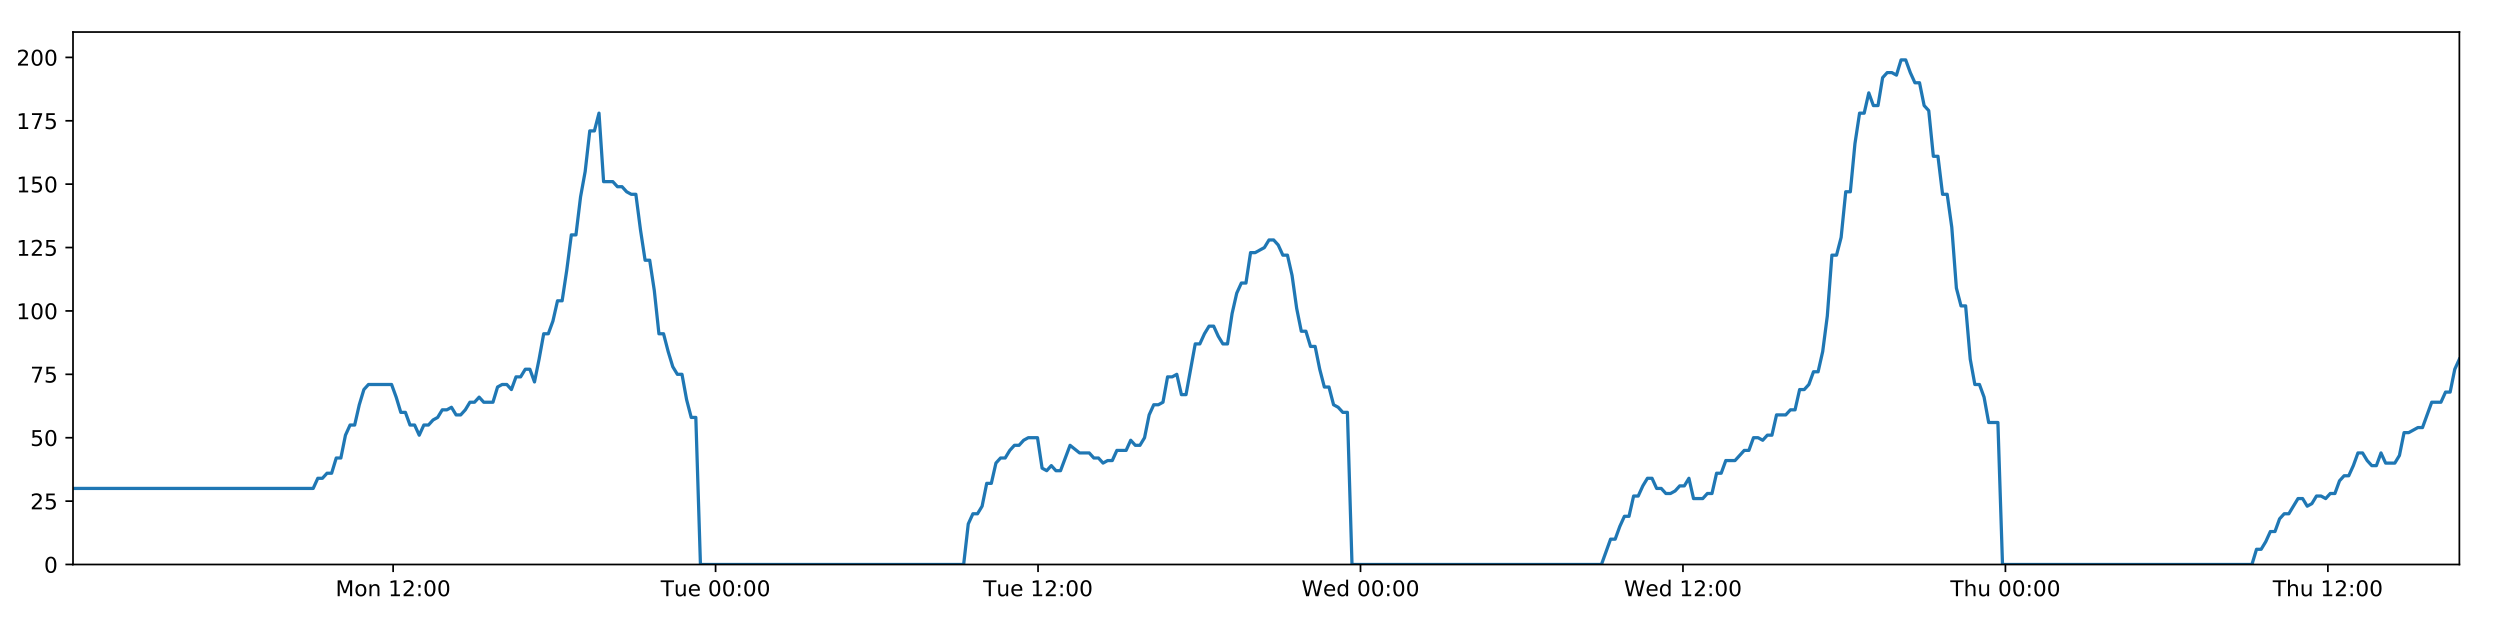
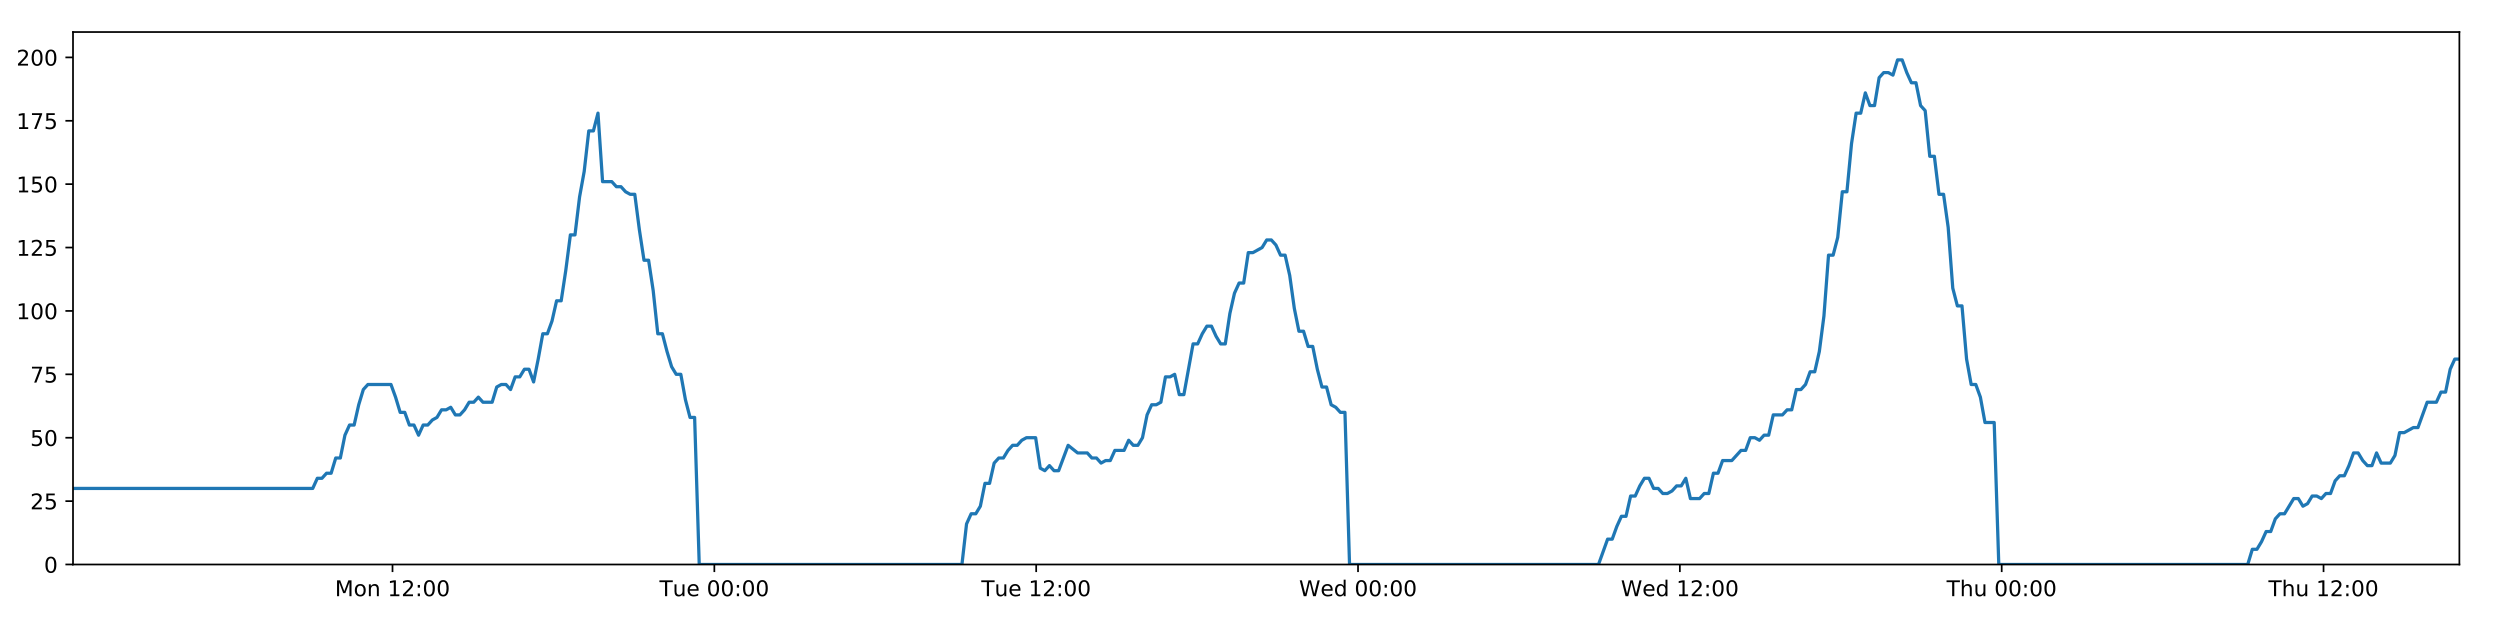
<svg xmlns="http://www.w3.org/2000/svg" xmlns:xlink="http://www.w3.org/1999/xlink" height="288pt" version="1.1" viewBox="0 0 1152 288" width="1152pt">
  <defs>
    <style type="text/css">
*{stroke-linecap:butt;stroke-linejoin:round;}
  </style>
  </defs>
  <g id="figure_1">
    <g id="patch_1">
      <path d="M 0 288  L 1152 288  L 1152 0  L 0 0  z " style="fill:#ffffff;" />
    </g>
    <g id="axes_1">
      <g id="patch_2">
        <path d="M 33.64 260.12  L 1133.28 260.12  L 1133.28 14.76  L 33.64 14.76  z " style="fill:#ffffff;" />
      </g>
      <g id="matplotlib.axis_1">
        <g id="xtick_1">
          <g id="line2d_1">
            <defs>
-               <path d="M 0 0  L 0 3.5  " id="ma424bd55d2" style="stroke:#000000;stroke-width:0.8;" />
-             </defs>
-             <g>
-               <use style="stroke:#000000;stroke-width:0.8;" x="181.152" xlink:href="#ma424bd55d2" y="260.12" />
+               <path d="M 0 0  L 0 3.5  " id="md696849697" style="stroke:#000000;stroke-width:0.8;" />
+             </defs>
+             <g>
+               <use style="stroke:#000000;stroke-width:0.8;" x="180.867" xlink:href="#md696849697" y="260.12" />
            </g>
          </g>
          <g id="text_1">
            <defs>
              <path d="M 9.812 72.906  L 24.516 72.906  L 43.109 23.297  L 61.812 72.906  L 76.516 72.906  L 76.516 0  L 66.891 0  L 66.891 64.016  L 48.094 14.016  L 38.188 14.016  L 19.391 64.016  L 19.391 0  L 9.812 0  z " id="DejaVuSans-77" />
              <path d="M 30.609 48.391  Q 23.391 48.391 19.188 42.75  Q 14.984 37.109 14.984 27.297  Q 14.984 17.484 19.156 11.844  Q 23.344 6.203 30.609 6.203  Q 37.797 6.203 41.984 11.859  Q 46.188 17.531 46.188 27.297  Q 46.188 37.016 41.984 42.703  Q 37.797 48.391 30.609 48.391  z M 30.609 56  Q 42.328 56 49.016 48.375  Q 55.719 40.766 55.719 27.297  Q 55.719 13.875 49.016 6.219  Q 42.328 -1.422 30.609 -1.422  Q 18.844 -1.422 12.172 6.219  Q 5.516 13.875 5.516 27.297  Q 5.516 40.766 12.172 48.375  Q 18.844 56 30.609 56  z " id="DejaVuSans-111" />
              <path d="M 54.891 33.016  L 54.891 0  L 45.906 0  L 45.906 32.719  Q 45.906 40.484 42.875 44.328  Q 39.844 48.188 33.797 48.188  Q 26.516 48.188 22.312 43.547  Q 18.109 38.922 18.109 30.906  L 18.109 0  L 9.078 0  L 9.078 54.688  L 18.109 54.688  L 18.109 46.188  Q 21.344 51.125 25.703 53.562  Q 30.078 56 35.797 56  Q 45.219 56 50.047 50.172  Q 54.891 44.344 54.891 33.016  z " id="DejaVuSans-110" />
              <path id="DejaVuSans-32" />
              <path d="M 12.406 8.297  L 28.516 8.297  L 28.516 63.922  L 10.984 60.406  L 10.984 69.391  L 28.422 72.906  L 38.281 72.906  L 38.281 8.297  L 54.391 8.297  L 54.391 0  L 12.406 0  z " id="DejaVuSans-49" />
              <path d="M 19.188 8.297  L 53.609 8.297  L 53.609 0  L 7.328 0  L 7.328 8.297  Q 12.938 14.109 22.625 23.891  Q 32.328 33.688 34.812 36.531  Q 39.547 41.844 41.422 45.531  Q 43.312 49.219 43.312 52.781  Q 43.312 58.594 39.234 62.25  Q 35.156 65.922 28.609 65.922  Q 23.969 65.922 18.812 64.312  Q 13.672 62.703 7.812 59.422  L 7.812 69.391  Q 13.766 71.781 18.938 73  Q 24.125 74.219 28.422 74.219  Q 39.75 74.219 46.484 68.547  Q 53.219 62.891 53.219 53.422  Q 53.219 48.922 51.531 44.891  Q 49.859 40.875 45.406 35.406  Q 44.188 33.984 37.641 27.219  Q 31.109 20.453 19.188 8.297  z " id="DejaVuSans-50" />
              <path d="M 11.719 12.406  L 22.016 12.406  L 22.016 0  L 11.719 0  z M 11.719 51.703  L 22.016 51.703  L 22.016 39.312  L 11.719 39.312  z " id="DejaVuSans-58" />
              <path d="M 31.781 66.406  Q 24.172 66.406 20.328 58.906  Q 16.5 51.422 16.5 36.375  Q 16.5 21.391 20.328 13.891  Q 24.172 6.391 31.781 6.391  Q 39.453 6.391 43.281 13.891  Q 47.125 21.391 47.125 36.375  Q 47.125 51.422 43.281 58.906  Q 39.453 66.406 31.781 66.406  z M 31.781 74.219  Q 44.047 74.219 50.516 64.516  Q 56.984 54.828 56.984 36.375  Q 56.984 17.969 50.516 8.266  Q 44.047 -1.422 31.781 -1.422  Q 19.531 -1.422 13.062 8.266  Q 6.594 17.969 6.594 36.375  Q 6.594 54.828 13.062 64.516  Q 19.531 74.219 31.781 74.219  z " id="DejaVuSans-48" />
            </defs>
-             <g transform="translate(154.6109 274.7184)scale(0.1 -0.1)">
+             <g transform="translate(154.3268 274.7184)scale(0.1 -0.1)">
              <use xlink:href="#DejaVuSans-77" />
              <use x="86.279" xlink:href="#DejaVuSans-111" />
              <use x="147.461" xlink:href="#DejaVuSans-110" />
              <use x="210.84" xlink:href="#DejaVuSans-32" />
              <use x="242.627" xlink:href="#DejaVuSans-49" />
              <use x="306.25" xlink:href="#DejaVuSans-50" />
              <use x="369.873" xlink:href="#DejaVuSans-58" />
              <use x="403.564" xlink:href="#DejaVuSans-48" />
              <use x="467.188" xlink:href="#DejaVuSans-48" />
            </g>
          </g>
        </g>
        <g id="xtick_2">
          <g id="line2d_2">
            <g>
-               <use style="stroke:#000000;stroke-width:0.8;" x="329.741" xlink:href="#ma424bd55d2" y="260.12" />
+               <use style="stroke:#000000;stroke-width:0.8;" x="329.17" xlink:href="#md696849697" y="260.12" />
            </g>
          </g>
          <g id="text_2">
            <defs>
              <path d="M -0.297 72.906  L 61.375 72.906  L 61.375 64.594  L 35.5 64.594  L 35.5 0  L 25.594 0  L 25.594 64.594  L -0.297 64.594  z " id="DejaVuSans-84" />
              <path d="M 8.5 21.578  L 8.5 54.688  L 17.484 54.688  L 17.484 21.922  Q 17.484 14.156 20.5 10.266  Q 23.531 6.391 29.594 6.391  Q 36.859 6.391 41.078 11.031  Q 45.312 15.672 45.312 23.688  L 45.312 54.688  L 54.297 54.688  L 54.297 0  L 45.312 0  L 45.312 8.406  Q 42.047 3.422 37.719 1  Q 33.406 -1.422 27.688 -1.422  Q 18.266 -1.422 13.375 4.438  Q 8.5 10.297 8.5 21.578  z M 31.109 56  z " id="DejaVuSans-117" />
              <path d="M 56.203 29.594  L 56.203 25.203  L 14.891 25.203  Q 15.484 15.922 20.484 11.062  Q 25.484 6.203 34.422 6.203  Q 39.594 6.203 44.453 7.469  Q 49.312 8.734 54.109 11.281  L 54.109 2.781  Q 49.266 0.734 44.188 -0.344  Q 39.109 -1.422 33.891 -1.422  Q 20.797 -1.422 13.156 6.188  Q 5.516 13.812 5.516 26.812  Q 5.516 40.234 12.766 48.109  Q 20.016 56 32.328 56  Q 43.359 56 49.781 48.891  Q 56.203 41.797 56.203 29.594  z M 47.219 32.234  Q 47.125 39.594 43.094 43.984  Q 39.062 48.391 32.422 48.391  Q 24.906 48.391 20.391 44.141  Q 15.875 39.891 15.188 32.172  z " id="DejaVuSans-101" />
            </defs>
-             <g transform="translate(304.4548 274.7184)scale(0.1 -0.1)">
+             <g transform="translate(303.8845 274.7184)scale(0.1 -0.1)">
              <use xlink:href="#DejaVuSans-84" />
              <use x="60.85" xlink:href="#DejaVuSans-117" />
              <use x="124.229" xlink:href="#DejaVuSans-101" />
              <use x="185.752" xlink:href="#DejaVuSans-32" />
              <use x="217.539" xlink:href="#DejaVuSans-48" />
              <use x="281.162" xlink:href="#DejaVuSans-48" />
              <use x="344.785" xlink:href="#DejaVuSans-58" />
              <use x="378.477" xlink:href="#DejaVuSans-48" />
              <use x="442.1" xlink:href="#DejaVuSans-48" />
            </g>
          </g>
        </g>
        <g id="xtick_3">
          <g id="line2d_3">
            <g>
-               <use style="stroke:#000000;stroke-width:0.8;" x="478.33" xlink:href="#ma424bd55d2" y="260.12" />
+               <use style="stroke:#000000;stroke-width:0.8;" x="477.474" xlink:href="#md696849697" y="260.12" />
            </g>
          </g>
          <g id="text_3">
-             <g transform="translate(453.044 274.7184)scale(0.1 -0.1)">
+             <g transform="translate(452.1876 274.7184)scale(0.1 -0.1)">
              <use xlink:href="#DejaVuSans-84" />
              <use x="60.85" xlink:href="#DejaVuSans-117" />
              <use x="124.229" xlink:href="#DejaVuSans-101" />
              <use x="185.752" xlink:href="#DejaVuSans-32" />
              <use x="217.539" xlink:href="#DejaVuSans-49" />
              <use x="281.162" xlink:href="#DejaVuSans-50" />
              <use x="344.785" xlink:href="#DejaVuSans-58" />
              <use x="378.477" xlink:href="#DejaVuSans-48" />
              <use x="442.1" xlink:href="#DejaVuSans-48" />
            </g>
          </g>
        </g>
        <g id="xtick_4">
          <g id="line2d_4">
            <g>
-               <use style="stroke:#000000;stroke-width:0.8;" x="626.919" xlink:href="#ma424bd55d2" y="260.12" />
+               <use style="stroke:#000000;stroke-width:0.8;" x="625.777" xlink:href="#md696849697" y="260.12" />
            </g>
          </g>
          <g id="text_4">
            <defs>
              <path d="M 3.328 72.906  L 13.281 72.906  L 28.609 11.281  L 43.891 72.906  L 54.984 72.906  L 70.312 11.281  L 85.594 72.906  L 95.609 72.906  L 77.297 0  L 64.891 0  L 49.516 63.281  L 33.984 0  L 21.578 0  z " id="DejaVuSans-87" />
              <path d="M 45.406 46.391  L 45.406 75.984  L 54.391 75.984  L 54.391 0  L 45.406 0  L 45.406 8.203  Q 42.578 3.328 38.25 0.953  Q 33.938 -1.422 27.875 -1.422  Q 17.969 -1.422 11.734 6.484  Q 5.516 14.406 5.516 27.297  Q 5.516 40.188 11.734 48.094  Q 17.969 56 27.875 56  Q 33.938 56 38.25 53.625  Q 42.578 51.266 45.406 46.391  z M 14.797 27.297  Q 14.797 17.391 18.875 11.75  Q 22.953 6.109 30.078 6.109  Q 37.203 6.109 41.297 11.75  Q 45.406 17.391 45.406 27.297  Q 45.406 37.203 41.297 42.844  Q 37.203 48.484 30.078 48.484  Q 22.953 48.484 18.875 42.844  Q 14.797 37.203 14.797 27.297  z " id="DejaVuSans-100" />
            </defs>
-             <g transform="translate(599.73 274.7184)scale(0.1 -0.1)">
+             <g transform="translate(598.5875 274.7184)scale(0.1 -0.1)">
              <use xlink:href="#DejaVuSans-87" />
              <use x="98.799" xlink:href="#DejaVuSans-101" />
              <use x="160.322" xlink:href="#DejaVuSans-100" />
              <use x="223.799" xlink:href="#DejaVuSans-32" />
              <use x="255.586" xlink:href="#DejaVuSans-48" />
              <use x="319.209" xlink:href="#DejaVuSans-48" />
              <use x="382.832" xlink:href="#DejaVuSans-58" />
              <use x="416.523" xlink:href="#DejaVuSans-48" />
              <use x="480.146" xlink:href="#DejaVuSans-48" />
            </g>
          </g>
        </g>
        <g id="xtick_5">
          <g id="line2d_5">
            <g>
-               <use style="stroke:#000000;stroke-width:0.8;" x="775.508" xlink:href="#ma424bd55d2" y="260.12" />
+               <use style="stroke:#000000;stroke-width:0.8;" x="774.08" xlink:href="#md696849697" y="260.12" />
            </g>
          </g>
          <g id="text_5">
-             <g transform="translate(748.3192 274.7184)scale(0.1 -0.1)">
+             <g transform="translate(746.8905 274.7184)scale(0.1 -0.1)">
              <use xlink:href="#DejaVuSans-87" />
              <use x="98.799" xlink:href="#DejaVuSans-101" />
              <use x="160.322" xlink:href="#DejaVuSans-100" />
              <use x="223.799" xlink:href="#DejaVuSans-32" />
              <use x="255.586" xlink:href="#DejaVuSans-49" />
              <use x="319.209" xlink:href="#DejaVuSans-50" />
              <use x="382.832" xlink:href="#DejaVuSans-58" />
              <use x="416.523" xlink:href="#DejaVuSans-48" />
              <use x="480.146" xlink:href="#DejaVuSans-48" />
            </g>
          </g>
        </g>
        <g id="xtick_6">
          <g id="line2d_6">
            <g>
-               <use style="stroke:#000000;stroke-width:0.8;" x="924.097" xlink:href="#ma424bd55d2" y="260.12" />
+               <use style="stroke:#000000;stroke-width:0.8;" x="922.383" xlink:href="#md696849697" y="260.12" />
            </g>
          </g>
          <g id="text_6">
            <defs>
              <path d="M 54.891 33.016  L 54.891 0  L 45.906 0  L 45.906 32.719  Q 45.906 40.484 42.875 44.328  Q 39.844 48.188 33.797 48.188  Q 26.516 48.188 22.312 43.547  Q 18.109 38.922 18.109 30.906  L 18.109 0  L 9.078 0  L 9.078 75.984  L 18.109 75.984  L 18.109 46.188  Q 21.344 51.125 25.703 53.562  Q 30.078 56 35.797 56  Q 45.219 56 50.047 50.172  Q 54.891 44.344 54.891 33.016  z " id="DejaVuSans-104" />
            </defs>
-             <g transform="translate(898.7076 274.7184)scale(0.1 -0.1)">
+             <g transform="translate(896.9928 274.7184)scale(0.1 -0.1)">
              <use xlink:href="#DejaVuSans-84" />
              <use x="61.084" xlink:href="#DejaVuSans-104" />
              <use x="124.463" xlink:href="#DejaVuSans-117" />
              <use x="187.842" xlink:href="#DejaVuSans-32" />
              <use x="219.629" xlink:href="#DejaVuSans-48" />
              <use x="283.252" xlink:href="#DejaVuSans-48" />
              <use x="346.875" xlink:href="#DejaVuSans-58" />
              <use x="380.566" xlink:href="#DejaVuSans-48" />
              <use x="444.189" xlink:href="#DejaVuSans-48" />
            </g>
          </g>
        </g>
        <g id="xtick_7">
          <g id="line2d_7">
            <g>
-               <use style="stroke:#000000;stroke-width:0.8;" x="1072.687" xlink:href="#ma424bd55d2" y="260.12" />
+               <use style="stroke:#000000;stroke-width:0.8;" x="1070.686" xlink:href="#md696849697" y="260.12" />
            </g>
          </g>
          <g id="text_7">
-             <g transform="translate(1047.297 274.7184)scale(0.1 -0.1)">
+             <g transform="translate(1045.296 274.7184)scale(0.1 -0.1)">
              <use xlink:href="#DejaVuSans-84" />
              <use x="61.084" xlink:href="#DejaVuSans-104" />
              <use x="124.463" xlink:href="#DejaVuSans-117" />
              <use x="187.842" xlink:href="#DejaVuSans-32" />
              <use x="219.629" xlink:href="#DejaVuSans-49" />
              <use x="283.252" xlink:href="#DejaVuSans-50" />
              <use x="346.875" xlink:href="#DejaVuSans-58" />
              <use x="380.566" xlink:href="#DejaVuSans-48" />
              <use x="444.189" xlink:href="#DejaVuSans-48" />
            </g>
          </g>
        </g>
      </g>
      <g id="matplotlib.axis_2">
        <g id="ytick_1">
          <g id="line2d_8">
            <defs>
-               <path d="M 0 0  L -3.5 0  " id="m134c644fe6" style="stroke:#000000;stroke-width:0.8;" />
-             </defs>
-             <g>
-               <use style="stroke:#000000;stroke-width:0.8;" x="33.64" xlink:href="#m134c644fe6" y="260.12" />
+               <path d="M 0 0  L -3.5 0  " id="mc5017b4d2e" style="stroke:#000000;stroke-width:0.8;" />
+             </defs>
+             <g>
+               <use style="stroke:#000000;stroke-width:0.8;" x="33.64" xlink:href="#mc5017b4d2e" y="260.12" />
            </g>
          </g>
          <g id="text_8">
            <g transform="translate(20.2775 263.9192)scale(0.1 -0.1)">
              <use xlink:href="#DejaVuSans-48" />
            </g>
          </g>
        </g>
        <g id="ytick_2">
          <g id="line2d_9">
            <g>
-               <use style="stroke:#000000;stroke-width:0.8;" x="33.64" xlink:href="#m134c644fe6" y="230.91" />
+               <use style="stroke:#000000;stroke-width:0.8;" x="33.64" xlink:href="#mc5017b4d2e" y="230.91" />
            </g>
          </g>
          <g id="text_9">
            <defs>
              <path d="M 10.797 72.906  L 49.516 72.906  L 49.516 64.594  L 19.828 64.594  L 19.828 46.734  Q 21.969 47.469 24.109 47.828  Q 26.266 48.188 28.422 48.188  Q 40.625 48.188 47.75 41.5  Q 54.891 34.812 54.891 23.391  Q 54.891 11.625 47.562 5.094  Q 40.234 -1.422 26.906 -1.422  Q 22.312 -1.422 17.547 -0.641  Q 12.797 0.141 7.719 1.703  L 7.719 11.625  Q 12.109 9.234 16.797 8.062  Q 21.484 6.891 26.703 6.891  Q 35.156 6.891 40.078 11.328  Q 45.016 15.766 45.016 23.391  Q 45.016 31 40.078 35.438  Q 35.156 39.891 26.703 39.891  Q 22.75 39.891 18.812 39.016  Q 14.891 38.141 10.797 36.281  z " id="DejaVuSans-53" />
            </defs>
            <g transform="translate(13.915 234.7097)scale(0.1 -0.1)">
              <use xlink:href="#DejaVuSans-50" />
              <use x="63.623" xlink:href="#DejaVuSans-53" />
            </g>
          </g>
        </g>
        <g id="ytick_3">
          <g id="line2d_10">
            <g>
-               <use style="stroke:#000000;stroke-width:0.8;" x="33.64" xlink:href="#m134c644fe6" y="201.701" />
+               <use style="stroke:#000000;stroke-width:0.8;" x="33.64" xlink:href="#mc5017b4d2e" y="201.701" />
            </g>
          </g>
          <g id="text_10">
            <g transform="translate(13.915 205.5002)scale(0.1 -0.1)">
              <use xlink:href="#DejaVuSans-53" />
              <use x="63.623" xlink:href="#DejaVuSans-48" />
            </g>
          </g>
        </g>
        <g id="ytick_4">
          <g id="line2d_11">
            <g>
-               <use style="stroke:#000000;stroke-width:0.8;" x="33.64" xlink:href="#m134c644fe6" y="172.491" />
+               <use style="stroke:#000000;stroke-width:0.8;" x="33.64" xlink:href="#mc5017b4d2e" y="172.491" />
            </g>
          </g>
          <g id="text_11">
            <defs>
              <path d="M 8.203 72.906  L 55.078 72.906  L 55.078 68.703  L 28.609 0  L 18.312 0  L 43.219 64.594  L 8.203 64.594  z " id="DejaVuSans-55" />
            </defs>
            <g transform="translate(13.915 176.2906)scale(0.1 -0.1)">
              <use xlink:href="#DejaVuSans-55" />
              <use x="63.623" xlink:href="#DejaVuSans-53" />
            </g>
          </g>
        </g>
        <g id="ytick_5">
          <g id="line2d_12">
            <g>
-               <use style="stroke:#000000;stroke-width:0.8;" x="33.64" xlink:href="#m134c644fe6" y="143.282" />
+               <use style="stroke:#000000;stroke-width:0.8;" x="33.64" xlink:href="#mc5017b4d2e" y="143.282" />
            </g>
          </g>
          <g id="text_12">
            <g transform="translate(7.5525 147.0811)scale(0.1 -0.1)">
              <use xlink:href="#DejaVuSans-49" />
              <use x="63.623" xlink:href="#DejaVuSans-48" />
              <use x="127.246" xlink:href="#DejaVuSans-48" />
            </g>
          </g>
        </g>
        <g id="ytick_6">
          <g id="line2d_13">
            <g>
-               <use style="stroke:#000000;stroke-width:0.8;" x="33.64" xlink:href="#m134c644fe6" y="114.072" />
+               <use style="stroke:#000000;stroke-width:0.8;" x="33.64" xlink:href="#mc5017b4d2e" y="114.072" />
            </g>
          </g>
          <g id="text_13">
            <g transform="translate(7.5525 117.8716)scale(0.1 -0.1)">
              <use xlink:href="#DejaVuSans-49" />
              <use x="63.623" xlink:href="#DejaVuSans-50" />
              <use x="127.246" xlink:href="#DejaVuSans-53" />
            </g>
          </g>
        </g>
        <g id="ytick_7">
          <g id="line2d_14">
            <g>
-               <use style="stroke:#000000;stroke-width:0.8;" x="33.64" xlink:href="#m134c644fe6" y="84.863" />
+               <use style="stroke:#000000;stroke-width:0.8;" x="33.64" xlink:href="#mc5017b4d2e" y="84.863" />
            </g>
          </g>
          <g id="text_14">
            <g transform="translate(7.5525 88.66208)scale(0.1 -0.1)">
              <use xlink:href="#DejaVuSans-49" />
              <use x="63.623" xlink:href="#DejaVuSans-53" />
              <use x="127.246" xlink:href="#DejaVuSans-48" />
            </g>
          </g>
        </g>
        <g id="ytick_8">
          <g id="line2d_15">
            <g>
-               <use style="stroke:#000000;stroke-width:0.8;" x="33.64" xlink:href="#m134c644fe6" y="55.653" />
+               <use style="stroke:#000000;stroke-width:0.8;" x="33.64" xlink:href="#mc5017b4d2e" y="55.653" />
            </g>
          </g>
          <g id="text_15">
            <g transform="translate(7.5525 59.45255)scale(0.1 -0.1)">
              <use xlink:href="#DejaVuSans-49" />
              <use x="63.623" xlink:href="#DejaVuSans-55" />
              <use x="127.246" xlink:href="#DejaVuSans-53" />
            </g>
          </g>
        </g>
        <g id="ytick_9">
          <g id="line2d_16">
            <g>
-               <use style="stroke:#000000;stroke-width:0.8;" x="33.64" xlink:href="#m134c644fe6" y="26.444" />
+               <use style="stroke:#000000;stroke-width:0.8;" x="33.64" xlink:href="#mc5017b4d2e" y="26.444" />
            </g>
          </g>
          <g id="text_16">
            <g transform="translate(7.5525 30.24303)scale(0.1 -0.1)">
              <use xlink:href="#DejaVuSans-50" />
              <use x="63.623" xlink:href="#DejaVuSans-48" />
              <use x="127.246" xlink:href="#DejaVuSans-48" />
            </g>
          </g>
        </g>
      </g>
      <g id="line2d_17">
-         <path clip-path="url(#p6250ddd64f)" d="M 33.64 225.069  L 144.314 225.069  L 146.442 220.395  L 148.569 220.395  L 150.695 218.058  L 152.816 218.058  L 154.938 211.048  L 157.064 211.048  L 159.186 200.533  L 161.308 195.859  L 163.431 195.859  L 165.555 186.512  L 167.677 179.502  L 169.803 177.165  L 180.437 177.165  L 182.561 183.007  L 184.688 190.017  L 186.809 190.017  L 188.931 195.859  L 191.057 195.859  L 193.179 200.533  L 195.304 195.859  L 197.429 195.859  L 199.552 193.522  L 201.674 192.354  L 203.796 188.849  L 205.918 188.849  L 208.041 187.68  L 210.167 191.186  L 212.288 191.186  L 214.415 188.849  L 216.537 185.344  L 218.659 185.344  L 220.785 183.007  L 222.908 185.344  L 227.151 185.344  L 229.277 178.333  L 231.401 177.165  L 233.527 177.165  L 235.653 179.502  L 237.78 173.66  L 239.909 173.66  L 242.036 170.155  L 244.168 170.155  L 246.294 175.997  L 248.416 165.481  L 250.538 153.797  L 252.66 153.797  L 254.782 147.955  L 256.904 138.608  L 259.027 138.608  L 261.15 124.588  L 263.274 108.23  L 265.396 108.23  L 267.524 90.705  L 269.647 79.021  L 271.768 60.327  L 273.892 60.327  L 276.014 52.148  L 278.135 83.694  L 282.382 83.694  L 284.509 86.031  L 286.631 86.031  L 288.758 88.368  L 290.882 89.536  L 293.004 89.536  L 295.13 105.894  L 297.26 119.914  L 299.383 119.914  L 301.509 133.935  L 303.635 153.797  L 305.763 153.797  L 307.887 161.976  L 310.012 168.986  L 312.135 172.491  L 314.261 172.491  L 316.389 184.175  L 318.512 192.354  L 320.634 192.354  L 322.763 260.12  L 444.053 260.12  L 446.178 241.426  L 448.305 236.752  L 450.431 236.752  L 452.554 233.247  L 454.677 222.732  L 456.802 222.732  L 458.927 213.385  L 461.054 211.048  L 463.181 211.048  L 465.313 207.543  L 467.442 205.206  L 469.569 205.206  L 471.691 202.869  L 473.821 201.701  L 478.076 201.701  L 480.197 215.722  L 482.321 216.89  L 484.448 214.553  L 486.571 216.89  L 488.695 216.89  L 493.081 205.206  L 497.463 208.711  L 501.92 208.711  L 504.042 211.048  L 506.166 211.048  L 508.288 213.385  L 510.41 212.216  L 512.536 212.216  L 514.662 207.543  L 518.909 207.543  L 521.031 202.869  L 523.158 205.206  L 525.28 205.206  L 527.404 201.701  L 529.527 191.186  L 531.65 186.512  L 533.771 186.512  L 535.894 185.344  L 538.016 173.66  L 540.143 173.66  L 542.268 172.491  L 544.394 181.838  L 546.517 181.838  L 550.763 158.471  L 552.886 158.471  L 555.013 153.797  L 557.136 150.292  L 559.259 150.292  L 561.384 154.966  L 563.508 158.471  L 565.631 158.471  L 567.758 144.45  L 569.885 135.103  L 572.009 130.43  L 574.132 130.43  L 576.256 116.409  L 578.379 116.409  L 582.632 114.072  L 584.758 110.567  L 586.886 110.567  L 589.01 112.904  L 591.136 117.578  L 593.259 117.578  L 595.385 126.925  L 597.508 142.114  L 599.634 152.629  L 601.759 152.629  L 603.881 159.639  L 606.011 159.639  L 608.133 170.155  L 610.258 178.333  L 612.385 178.333  L 614.507 186.512  L 616.634 187.68  L 618.759 190.017  L 620.882 190.017  L 623.003 260.12  L 737.947 260.12  L 742.156 248.436  L 744.278 248.436  L 746.4 242.594  L 748.523 237.921  L 750.645 237.921  L 752.768 228.574  L 754.891 228.574  L 757.014 223.9  L 759.135 220.395  L 761.258 220.395  L 763.38 225.069  L 765.505 225.069  L 767.629 227.405  L 769.756 227.405  L 771.883 226.237  L 774.01 223.9  L 776.132 223.9  L 778.255 220.395  L 780.377 229.742  L 784.625 229.742  L 786.751 227.405  L 788.876 227.405  L 790.999 218.058  L 793.124 218.058  L 795.248 212.216  L 799.497 212.216  L 803.745 207.543  L 805.88 207.543  L 808.008 201.701  L 810.137 201.701  L 812.26 202.869  L 814.383 200.533  L 816.504 200.533  L 818.625 191.186  L 822.871 191.186  L 825.028 188.849  L 827.151 188.849  L 829.272 179.502  L 831.402 179.502  L 833.527 177.165  L 835.65 171.323  L 837.777 171.323  L 839.899 161.976  L 842.023 145.619  L 844.145 117.578  L 846.268 117.578  L 848.393 109.399  L 850.515 88.368  L 852.637 88.368  L 854.765 66.169  L 856.89 52.148  L 859.012 52.148  L 861.134 42.801  L 863.257 48.643  L 865.384 48.643  L 867.51 35.791  L 869.632 33.454  L 871.758 33.454  L 873.887 34.622  L 876.014 27.612  L 878.146 27.612  L 880.268 33.454  L 882.394 38.128  L 884.516 38.128  L 886.644 48.643  L 888.765 50.98  L 890.887 72.011  L 893.009 72.011  L 895.135 89.536  L 897.258 89.536  L 899.381 104.725  L 901.505 132.766  L 903.63 140.945  L 905.758 140.945  L 907.884 165.481  L 910.005 177.165  L 912.128 177.165  L 914.255 183.007  L 916.38 194.691  L 920.63 194.691  L 922.754 260.12  L 1037.686 260.12  L 1039.81 253.11  L 1041.936 253.11  L 1044.058 249.605  L 1046.185 244.931  L 1048.307 244.931  L 1050.43 239.089  L 1052.555 236.752  L 1054.677 236.752  L 1058.922 229.742  L 1061.049 229.742  L 1063.174 233.247  L 1065.301 232.079  L 1067.425 228.574  L 1069.55 228.574  L 1071.673 229.742  L 1073.795 227.405  L 1075.923 227.405  L 1078.047 221.563  L 1080.169 219.227  L 1082.3 219.227  L 1084.422 214.553  L 1086.544 208.711  L 1088.667 208.711  L 1090.79 212.216  L 1092.913 214.553  L 1095.04 214.553  L 1097.165 208.711  L 1099.287 213.385  L 1103.534 213.385  L 1105.658 209.88  L 1107.786 199.364  L 1109.907 199.364  L 1114.159 197.027  L 1116.282 197.027  L 1120.533 185.344  L 1124.785 185.344  L 1126.907 180.67  L 1129.031 180.67  L 1131.155 170.155  L 1133.28 165.481  L 1133.28 165.481  " style="fill:none;stroke:#1f77b4;stroke-linecap:square;stroke-width:1.5;" />
+         <path clip-path="url(#pb3bdfba228)" d="M 33.64 225.069  L 144.1 225.069  L 146.225 220.395  L 148.348 220.395  L 150.469 218.058  L 152.587 218.058  L 154.704 211.048  L 156.826 211.048  L 158.945 200.533  L 161.062 195.859  L 163.181 195.859  L 165.3 186.512  L 167.418 179.502  L 169.541 177.165  L 180.154 177.165  L 182.274 183.007  L 184.397 190.017  L 186.514 190.017  L 188.632 195.859  L 190.754 195.859  L 192.872 200.533  L 194.993 195.859  L 197.114 195.859  L 199.232 193.522  L 201.35 192.354  L 203.468 188.849  L 205.586 188.849  L 207.706 187.68  L 209.827 191.186  L 211.944 191.186  L 214.067 188.849  L 216.185 185.344  L 218.303 185.344  L 220.425 183.007  L 222.543 185.344  L 226.779 185.344  L 228.901 178.333  L 231.02 177.165  L 233.142 177.165  L 235.264 179.502  L 237.387 173.66  L 239.512 173.66  L 241.635 170.155  L 243.763 170.155  L 245.885 175.997  L 248.002 165.481  L 250.121 153.797  L 252.238 153.797  L 254.356 147.955  L 256.474 138.608  L 258.592 138.608  L 260.712 124.588  L 262.832 108.23  L 264.95 108.23  L 267.073 90.705  L 269.192 79.021  L 271.31 60.327  L 273.429 60.327  L 275.547 52.148  L 277.665 83.694  L 281.903 83.694  L 284.026 86.031  L 286.144 86.031  L 288.267 88.368  L 290.386 89.536  L 292.505 89.536  L 294.626 105.894  L 296.752 119.914  L 298.872 119.914  L 300.993 133.935  L 303.115 153.797  L 305.239 153.797  L 307.359 161.976  L 309.48 168.986  L 311.598 172.491  L 313.721 172.491  L 315.844 184.175  L 317.963 192.354  L 320.081 192.354  L 322.207 260.12  L 443.262 260.12  L 445.384 241.426  L 447.506 236.752  L 449.628 236.752  L 451.748 233.247  L 453.866 222.732  L 455.987 222.732  L 458.108 213.385  L 460.231 211.048  L 462.354 211.048  L 464.482 207.543  L 466.607 205.206  L 468.729 205.206  L 470.847 202.869  L 472.974 201.701  L 477.22 201.701  L 479.337 215.722  L 481.457 216.89  L 483.58 214.553  L 485.699 216.89  L 487.818 216.89  L 492.196 205.206  L 496.57 208.711  L 501.019 208.711  L 503.136 211.048  L 505.256 211.048  L 507.374 213.385  L 509.492 212.216  L 511.614 212.216  L 513.736 207.543  L 517.974 207.543  L 520.092 202.869  L 522.215 205.206  L 524.333 205.206  L 526.453 201.701  L 528.572 191.186  L 530.69 186.512  L 532.808 186.512  L 534.927 185.344  L 537.045 173.66  L 539.168 173.66  L 541.288 172.491  L 543.41 181.838  L 545.529 181.838  L 549.767 158.471  L 551.886 158.471  L 554.009 153.797  L 556.128 150.292  L 558.247 150.292  L 560.368 154.966  L 562.488 158.471  L 564.607 158.471  L 566.729 144.45  L 568.853 135.103  L 570.972 130.43  L 573.091 130.43  L 575.211 116.409  L 577.33 116.409  L 581.574 114.072  L 583.697 110.567  L 585.82 110.567  L 587.94 112.904  L 590.062 117.578  L 592.181 117.578  L 594.303 126.925  L 596.422 142.114  L 598.544 152.629  L 600.665 152.629  L 602.782 159.639  L 604.909 159.639  L 607.026 170.155  L 609.148 178.333  L 611.27 178.333  L 613.389 186.512  L 615.511 187.68  L 617.633 190.017  L 619.751 190.017  L 621.868 260.12  L 736.591 260.12  L 740.792 248.436  L 742.909 248.436  L 745.028 242.594  L 747.146 237.921  L 749.264 237.921  L 751.383 228.574  L 753.502 228.574  L 755.62 223.9  L 757.738 220.395  L 759.857 220.395  L 761.975 225.069  L 764.096 225.069  L 766.216 227.405  L 768.338 227.405  L 770.462 226.237  L 772.584 223.9  L 774.702 223.9  L 776.821 220.395  L 778.939 229.742  L 783.179 229.742  L 785.301 227.405  L 787.422 227.405  L 789.54 218.058  L 791.662 218.058  L 793.782 212.216  L 798.022 212.216  L 802.262 207.543  L 804.393 207.543  L 806.517 201.701  L 808.642 201.701  L 810.761 202.869  L 812.879 200.533  L 814.996 200.533  L 817.114 191.186  L 821.351 191.186  L 823.504 188.849  L 825.623 188.849  L 827.74 179.502  L 829.866 179.502  L 831.986 177.165  L 834.105 171.323  L 836.229 171.323  L 838.346 161.976  L 840.466 145.619  L 842.584 117.578  L 844.703 117.578  L 846.823 109.399  L 848.941 88.368  L 851.06 88.368  L 853.184 66.169  L 855.304 52.148  L 857.423 52.148  L 859.541 42.801  L 861.659 48.643  L 863.782 48.643  L 865.904 35.791  L 868.022 33.454  L 870.144 33.454  L 872.269 34.622  L 874.391 27.612  L 876.519 27.612  L 878.637 33.454  L 880.76 38.128  L 882.877 38.128  L 885.001 48.643  L 887.118 50.98  L 889.236 72.011  L 891.354 72.011  L 893.476 89.536  L 895.595 89.536  L 897.714 104.725  L 899.834 132.766  L 901.954 140.945  L 904.078 140.945  L 906.2 165.481  L 908.317 177.165  L 910.436 177.165  L 912.559 183.007  L 914.68 194.691  L 918.922 194.691  L 921.041 260.12  L 1035.752 260.12  L 1037.872 253.11  L 1039.994 253.11  L 1042.113 249.605  L 1044.235 244.931  L 1046.353 244.931  L 1048.472 239.089  L 1050.592 236.752  L 1052.711 236.752  L 1056.947 229.742  L 1059.07 229.742  L 1061.191 233.247  L 1063.314 232.079  L 1065.434 228.574  L 1067.555 228.574  L 1069.674 229.742  L 1071.792 227.405  L 1073.916 227.405  L 1076.036 221.563  L 1078.153 219.227  L 1080.281 219.227  L 1082.398 214.553  L 1084.517 208.711  L 1086.635 208.711  L 1088.754 212.216  L 1090.873 214.553  L 1092.996 214.553  L 1095.117 208.711  L 1097.235 213.385  L 1101.474 213.385  L 1103.594 209.88  L 1105.717 199.364  L 1107.834 199.364  L 1112.078 197.027  L 1114.197 197.027  L 1118.44 185.344  L 1122.684 185.344  L 1124.801 180.67  L 1126.922 180.67  L 1129.042 170.155  L 1131.162 165.481  L 1133.28 165.481  L 1133.28 165.481  " style="fill:none;stroke:#1f77b4;stroke-linecap:square;stroke-width:1.5;" />
      </g>
      <g id="patch_3">
        <path d="M 33.64 260.12  L 33.64 14.76  " style="fill:none;stroke:#000000;stroke-linecap:square;stroke-linejoin:miter;stroke-width:0.8;" />
      </g>
      <g id="patch_4">
        <path d="M 1133.28 260.12  L 1133.28 14.76  " style="fill:none;stroke:#000000;stroke-linecap:square;stroke-linejoin:miter;stroke-width:0.8;" />
      </g>
      <g id="patch_5">
        <path d="M 33.64 260.12  L 1133.28 260.12  " style="fill:none;stroke:#000000;stroke-linecap:square;stroke-linejoin:miter;stroke-width:0.8;" />
      </g>
      <g id="patch_6">
        <path d="M 33.64 14.76  L 1133.28 14.76  " style="fill:none;stroke:#000000;stroke-linecap:square;stroke-linejoin:miter;stroke-width:0.8;" />
      </g>
    </g>
  </g>
  <defs>
-     <clipPath id="p6250ddd64f">
+     <clipPath id="pb3bdfba228">
      <rect height="245.36" width="1099.64" x="33.64" y="14.76" />
    </clipPath>
  </defs>
</svg>
